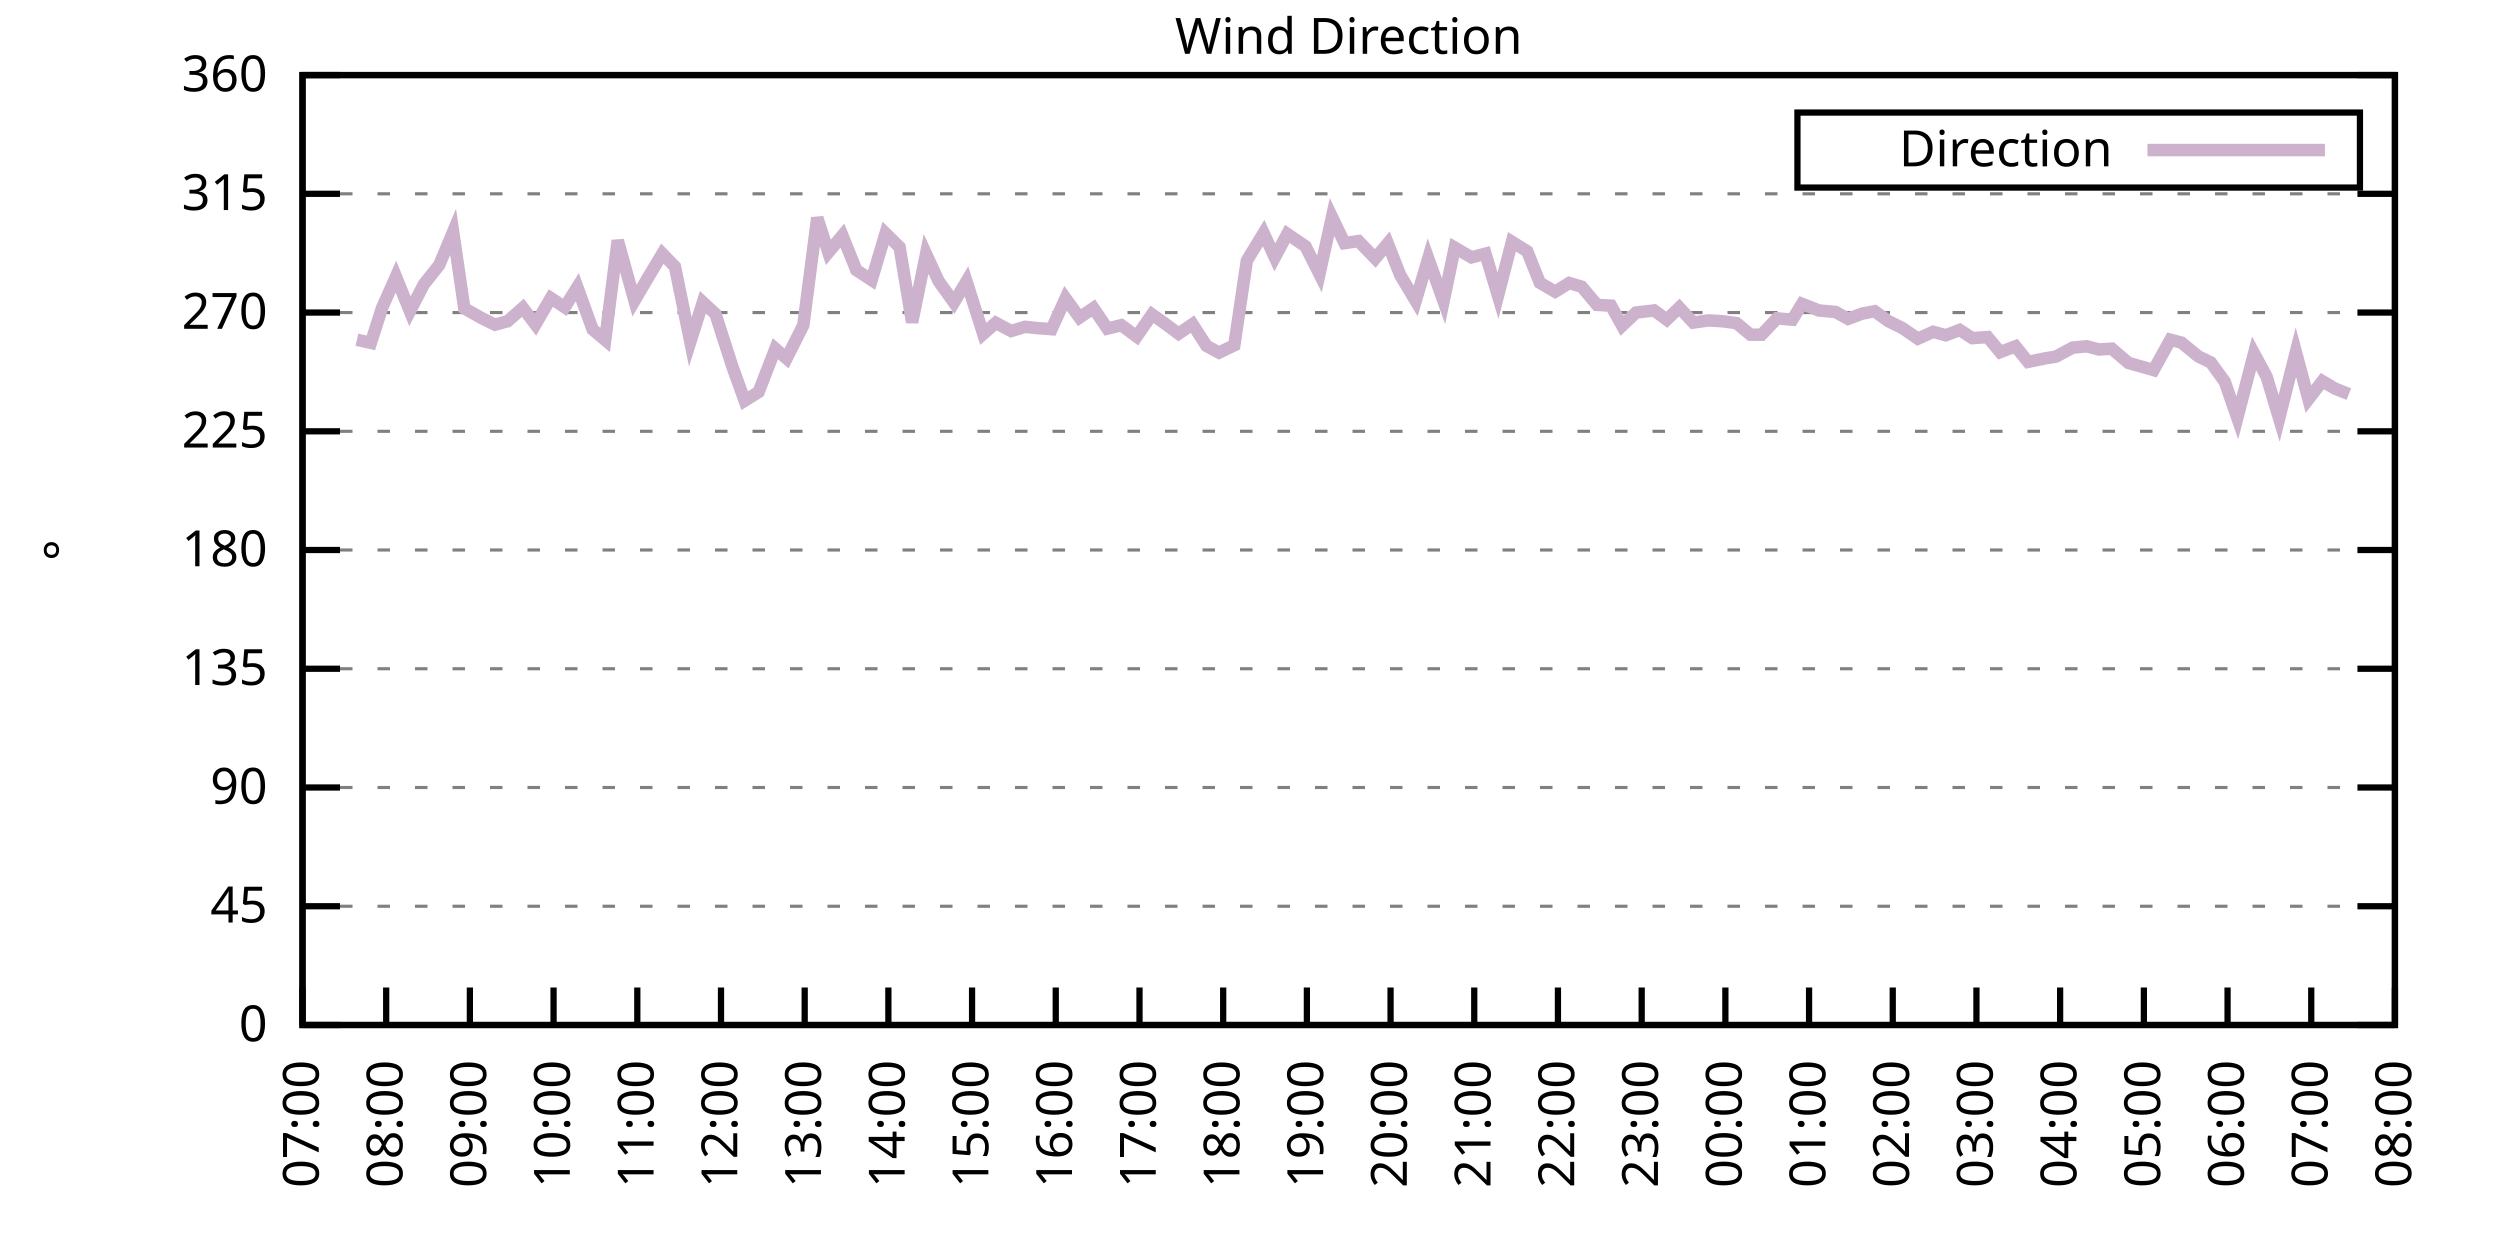
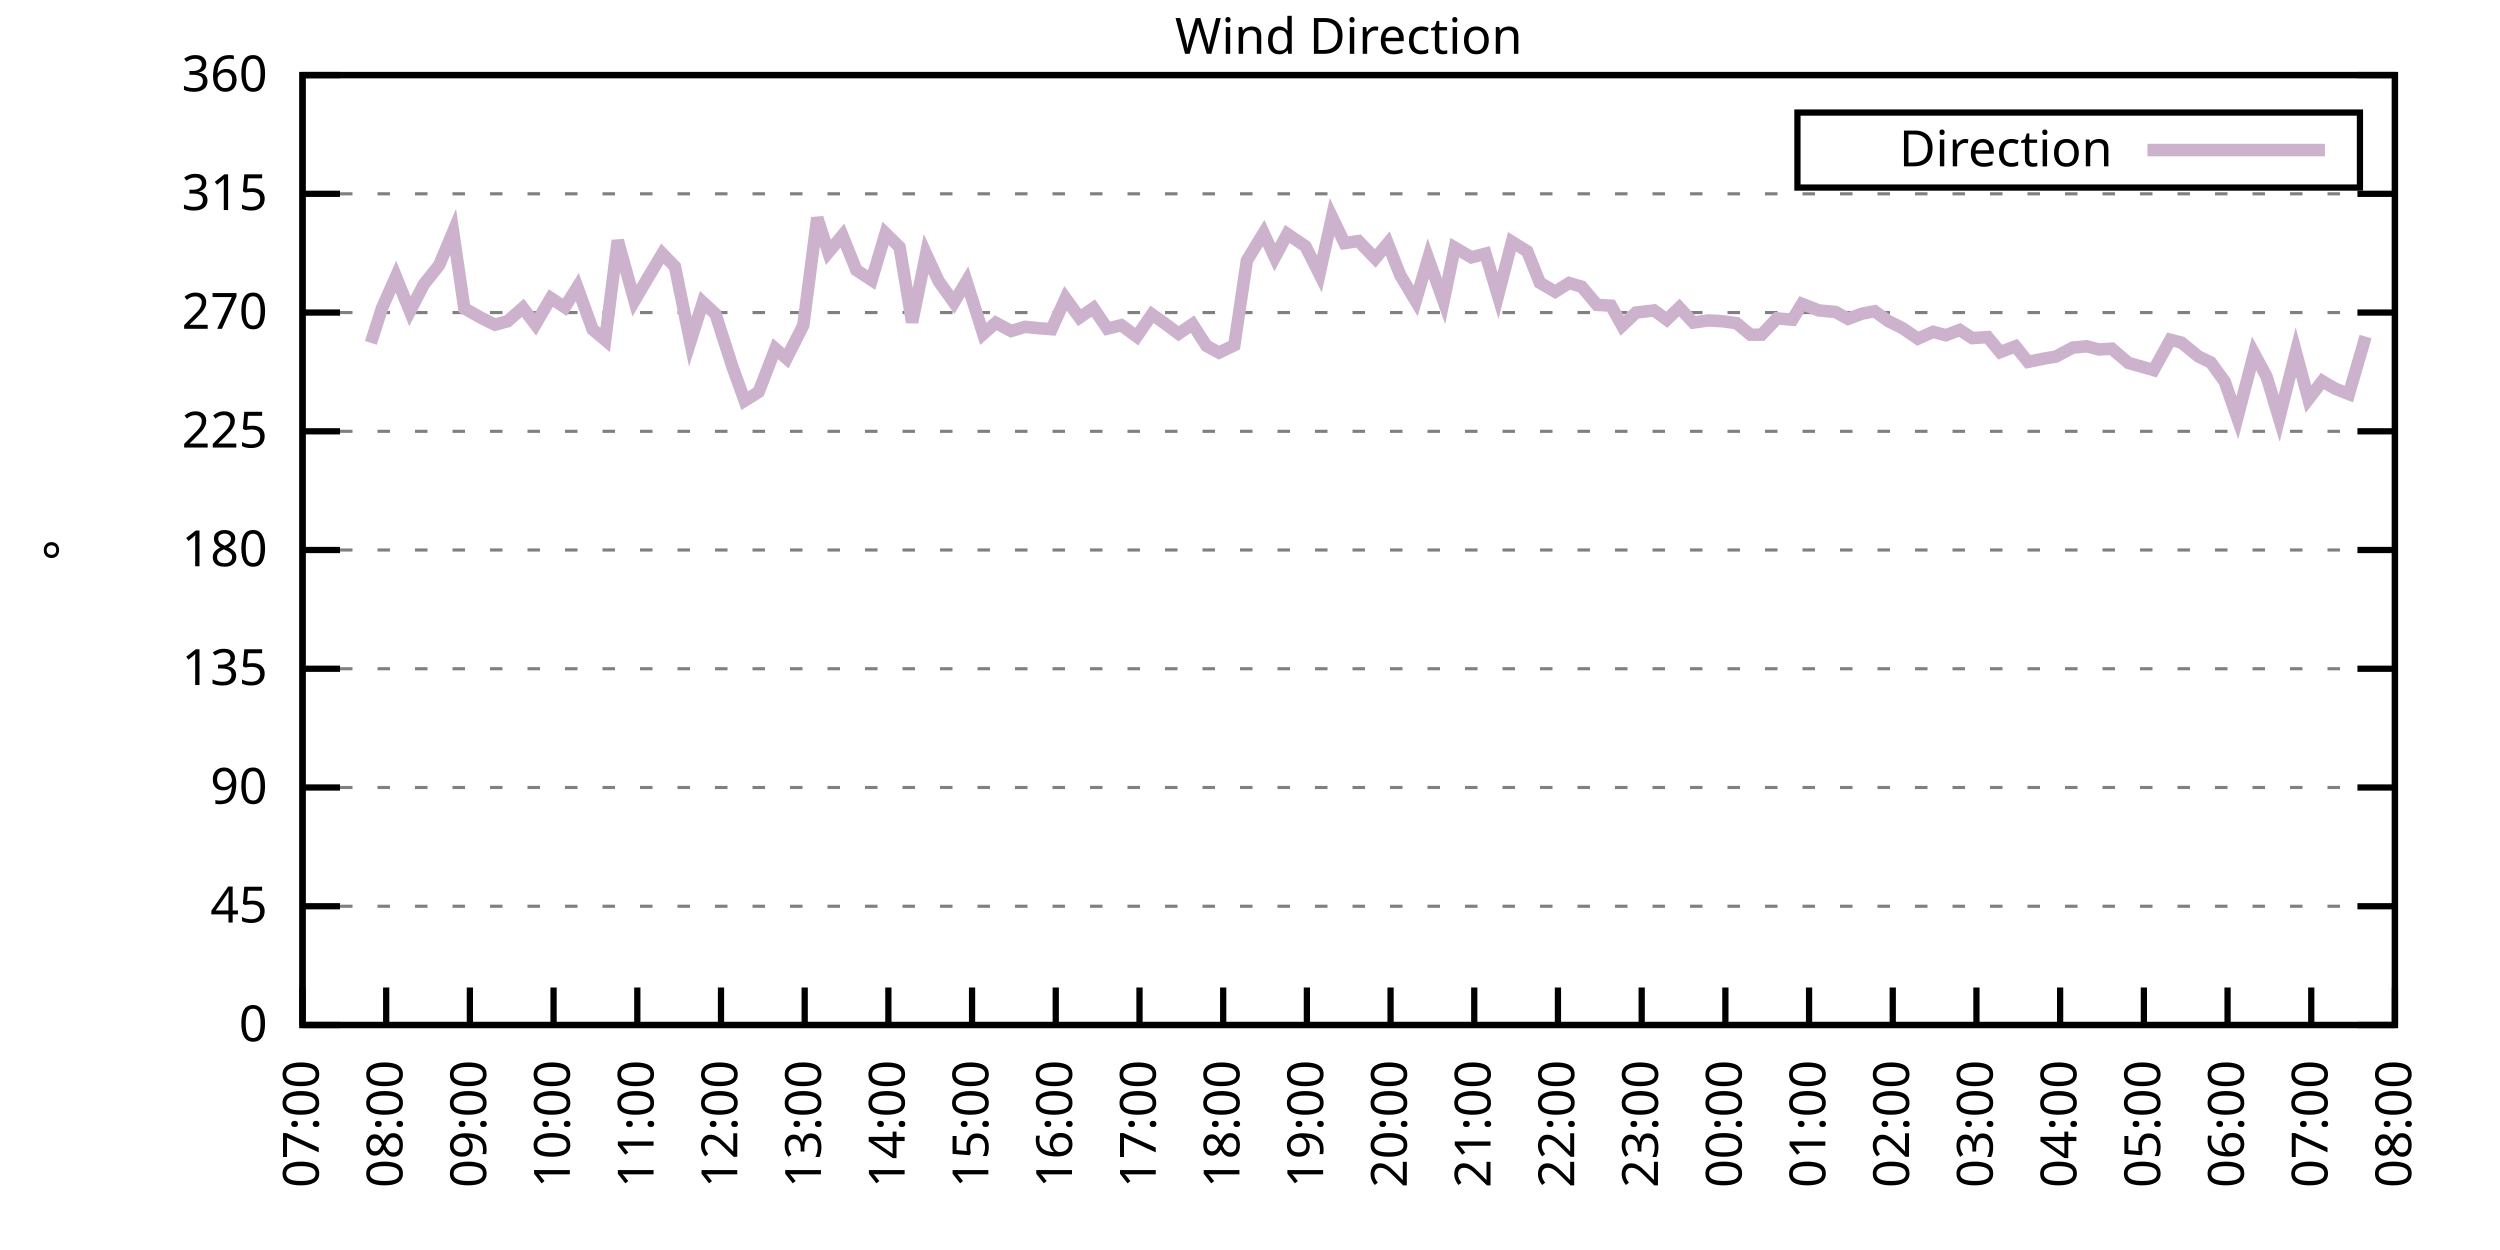
<svg xmlns="http://www.w3.org/2000/svg" xmlns:xlink="http://www.w3.org/1999/xlink" width="400" height="200" viewBox="0 0 400 200">
  <g id="gnuplot_canvas">
    <rect x="0" y="0" width="400" height="200" fill="none" />
    <defs>
      <circle id="gpDot" r="0.5" stroke-width="0.5" stroke="currentColor" />
      <path id="gpPt0" stroke-width="0.333" stroke="currentColor" d="M-1,0 h2 M0,-1 v2" />
      <path id="gpPt1" stroke-width="0.333" stroke="currentColor" d="M-1,-1 L1,1 M1,-1 L-1,1" />
      <path id="gpPt2" stroke-width="0.333" stroke="currentColor" d="M-1,0 L1,0 M0,-1 L0,1 M-1,-1 L1,1 M-1,1 L1,-1" />
      <rect id="gpPt3" stroke-width="0.333" stroke="currentColor" x="-1" y="-1" width="2" height="2" />
      <rect id="gpPt4" stroke-width="0.333" stroke="currentColor" fill="currentColor" x="-1" y="-1" width="2" height="2" />
      <circle id="gpPt5" stroke-width="0.333" stroke="currentColor" cx="0" cy="0" r="1" />
      <use xlink:href="#gpPt5" id="gpPt6" fill="currentColor" stroke="none" />
      <path id="gpPt7" stroke-width="0.333" stroke="currentColor" d="M0,-1.33 L-1.33,0.67 L1.33,0.67 z" />
      <use xlink:href="#gpPt7" id="gpPt8" fill="currentColor" stroke="none" />
      <use xlink:href="#gpPt7" id="gpPt9" stroke="currentColor" transform="rotate(180)" />
      <use xlink:href="#gpPt9" id="gpPt10" fill="currentColor" stroke="none" />
      <use xlink:href="#gpPt3" id="gpPt11" stroke="currentColor" transform="rotate(45)" />
      <use xlink:href="#gpPt11" id="gpPt12" fill="currentColor" stroke="none" />
      <path id="gpPt13" stroke-width="0.333" stroke="currentColor" d="M0,1.330 L1.265,0.411 L0.782,-1.067 L-0.782,-1.076 L-1.265,0.411 z" />
      <use xlink:href="#gpPt13" id="gpPt14" fill="currentColor" stroke="none" />
      <filter id="textbox" filterUnits="objectBoundingBox" x="0" y="0" height="1" width="1">
        <feFlood flood-color="white" flood-opacity="1" result="bgnd" />
        <feComposite in="SourceGraphic" in2="bgnd" operator="atop" />
      </filter>
      <filter id="greybox" filterUnits="objectBoundingBox" x="0" y="0" height="1" width="1">
        <feFlood flood-color="lightgrey" flood-opacity="1" result="grey" />
        <feComposite in="SourceGraphic" in2="grey" operator="atop" />
      </filter>
    </defs>
    <g fill="none" color="white" stroke="currentColor" stroke-width="1.00" stroke-linecap="butt" stroke-linejoin="miter">
</g>
    <g fill="none" color="black" stroke="currentColor" stroke-width="1.00" stroke-linecap="butt" stroke-linejoin="miter">
      <g stroke="none" shape-rendering="crispEdges">
        <polygon fill="rgb(255, 255, 255)" points="48.40,164.00 383.18,164.00 383.18,12.02 48.40,12.02 " />
      </g>
    </g>
    <g fill="none" color="black" stroke="currentColor" stroke-width="1.00" stroke-linecap="butt" stroke-linejoin="miter">
</g>
    <g fill="none" color="black" stroke="black" stroke-width="0.50" stroke-linecap="butt" stroke-linejoin="miter">
</g>
    <g fill="none" color="gray" stroke="currentColor" stroke-width="0.50" stroke-linecap="butt" stroke-linejoin="miter">
      <path stroke="gray" stroke-dasharray="2,4" class="gridline" d="M48.40,164.00 L383.19,164.00  " />
    </g>
    <g fill="none" color="gray" stroke="gray" stroke-width="1.00" stroke-linecap="butt" stroke-linejoin="miter">
</g>
    <g fill="none" color="black" stroke="currentColor" stroke-width="1.00" stroke-linecap="butt" stroke-linejoin="miter">
      <path stroke="black" d="M48.40,164.00 L54.40,164.00 M383.19,164.00 L377.19,164.00  " />
      <g transform="translate(42.80,166.60)" stroke="none" fill="black" font-family="Sans" font-size="8.00" text-anchor="end">
        <text>
          <tspan font-family="Sans"> 0</tspan>
        </text>
      </g>
    </g>
    <g fill="none" color="black" stroke="currentColor" stroke-width="1.00" stroke-linecap="butt" stroke-linejoin="miter">
</g>
    <g fill="none" color="black" stroke="black" stroke-width="0.50" stroke-linecap="butt" stroke-linejoin="miter">
</g>
    <g fill="none" color="gray" stroke="currentColor" stroke-width="0.50" stroke-linecap="butt" stroke-linejoin="miter">
      <path stroke="gray" stroke-dasharray="2,4" class="gridline" d="M48.40,145.00 L383.19,145.00  " />
    </g>
    <g fill="none" color="gray" stroke="gray" stroke-width="1.00" stroke-linecap="butt" stroke-linejoin="miter">
</g>
    <g fill="none" color="black" stroke="currentColor" stroke-width="1.00" stroke-linecap="butt" stroke-linejoin="miter">
      <path stroke="black" d="M48.40,145.00 L54.40,145.00 M383.19,145.00 L377.19,145.00  " />
      <g transform="translate(42.80,147.60)" stroke="none" fill="black" font-family="Sans" font-size="8.00" text-anchor="end">
        <text>
          <tspan font-family="Sans"> 45</tspan>
        </text>
      </g>
    </g>
    <g fill="none" color="black" stroke="currentColor" stroke-width="1.00" stroke-linecap="butt" stroke-linejoin="miter">
</g>
    <g fill="none" color="black" stroke="black" stroke-width="0.50" stroke-linecap="butt" stroke-linejoin="miter">
</g>
    <g fill="none" color="gray" stroke="currentColor" stroke-width="0.50" stroke-linecap="butt" stroke-linejoin="miter">
      <path stroke="gray" stroke-dasharray="2,4" class="gridline" d="M48.40,126.00 L383.19,126.00  " />
    </g>
    <g fill="none" color="gray" stroke="gray" stroke-width="1.00" stroke-linecap="butt" stroke-linejoin="miter">
</g>
    <g fill="none" color="black" stroke="currentColor" stroke-width="1.00" stroke-linecap="butt" stroke-linejoin="miter">
      <path stroke="black" d="M48.40,126.00 L54.40,126.00 M383.19,126.00 L377.19,126.00  " />
      <g transform="translate(42.80,128.60)" stroke="none" fill="black" font-family="Sans" font-size="8.00" text-anchor="end">
        <text>
          <tspan font-family="Sans"> 90</tspan>
        </text>
      </g>
    </g>
    <g fill="none" color="black" stroke="currentColor" stroke-width="1.00" stroke-linecap="butt" stroke-linejoin="miter">
</g>
    <g fill="none" color="black" stroke="black" stroke-width="0.50" stroke-linecap="butt" stroke-linejoin="miter">
</g>
    <g fill="none" color="gray" stroke="currentColor" stroke-width="0.50" stroke-linecap="butt" stroke-linejoin="miter">
      <path stroke="gray" stroke-dasharray="2,4" class="gridline" d="M48.40,107.00 L383.19,107.00  " />
    </g>
    <g fill="none" color="gray" stroke="gray" stroke-width="1.00" stroke-linecap="butt" stroke-linejoin="miter">
</g>
    <g fill="none" color="black" stroke="currentColor" stroke-width="1.00" stroke-linecap="butt" stroke-linejoin="miter">
      <path stroke="black" d="M48.40,107.00 L54.40,107.00 M383.19,107.00 L377.19,107.00  " />
      <g transform="translate(42.80,109.60)" stroke="none" fill="black" font-family="Sans" font-size="8.00" text-anchor="end">
        <text>
          <tspan font-family="Sans"> 135</tspan>
        </text>
      </g>
    </g>
    <g fill="none" color="black" stroke="currentColor" stroke-width="1.00" stroke-linecap="butt" stroke-linejoin="miter">
</g>
    <g fill="none" color="black" stroke="black" stroke-width="0.50" stroke-linecap="butt" stroke-linejoin="miter">
</g>
    <g fill="none" color="gray" stroke="currentColor" stroke-width="0.50" stroke-linecap="butt" stroke-linejoin="miter">
      <path stroke="gray" stroke-dasharray="2,4" class="gridline" d="M48.40,88.00 L383.19,88.00  " />
    </g>
    <g fill="none" color="gray" stroke="gray" stroke-width="1.00" stroke-linecap="butt" stroke-linejoin="miter">
</g>
    <g fill="none" color="black" stroke="currentColor" stroke-width="1.00" stroke-linecap="butt" stroke-linejoin="miter">
      <path stroke="black" d="M48.40,88.00 L54.40,88.00 M383.19,88.00 L377.19,88.00  " />
      <g transform="translate(42.80,90.60)" stroke="none" fill="black" font-family="Sans" font-size="8.00" text-anchor="end">
        <text>
          <tspan font-family="Sans"> 180</tspan>
        </text>
      </g>
    </g>
    <g fill="none" color="black" stroke="currentColor" stroke-width="1.00" stroke-linecap="butt" stroke-linejoin="miter">
</g>
    <g fill="none" color="black" stroke="black" stroke-width="0.50" stroke-linecap="butt" stroke-linejoin="miter">
</g>
    <g fill="none" color="gray" stroke="currentColor" stroke-width="0.50" stroke-linecap="butt" stroke-linejoin="miter">
      <path stroke="gray" stroke-dasharray="2,4" class="gridline" d="M48.40,69.01 L383.19,69.01  " />
    </g>
    <g fill="none" color="gray" stroke="gray" stroke-width="1.00" stroke-linecap="butt" stroke-linejoin="miter">
</g>
    <g fill="none" color="black" stroke="currentColor" stroke-width="1.00" stroke-linecap="butt" stroke-linejoin="miter">
      <path stroke="black" d="M48.40,69.01 L54.40,69.01 M383.19,69.01 L377.19,69.01  " />
      <g transform="translate(42.80,71.61)" stroke="none" fill="black" font-family="Sans" font-size="8.00" text-anchor="end">
        <text>
          <tspan font-family="Sans"> 225</tspan>
        </text>
      </g>
    </g>
    <g fill="none" color="black" stroke="currentColor" stroke-width="1.00" stroke-linecap="butt" stroke-linejoin="miter">
</g>
    <g fill="none" color="black" stroke="black" stroke-width="0.50" stroke-linecap="butt" stroke-linejoin="miter">
</g>
    <g fill="none" color="gray" stroke="currentColor" stroke-width="0.50" stroke-linecap="butt" stroke-linejoin="miter">
      <path stroke="gray" stroke-dasharray="2,4" class="gridline" d="M48.40,50.01 L383.19,50.01  " />
    </g>
    <g fill="none" color="gray" stroke="gray" stroke-width="1.00" stroke-linecap="butt" stroke-linejoin="miter">
</g>
    <g fill="none" color="black" stroke="currentColor" stroke-width="1.00" stroke-linecap="butt" stroke-linejoin="miter">
      <path stroke="black" d="M48.40,50.01 L54.40,50.01 M383.19,50.01 L377.19,50.01  " />
      <g transform="translate(42.80,52.61)" stroke="none" fill="black" font-family="Sans" font-size="8.00" text-anchor="end">
        <text>
          <tspan font-family="Sans"> 270</tspan>
        </text>
      </g>
    </g>
    <g fill="none" color="black" stroke="currentColor" stroke-width="1.00" stroke-linecap="butt" stroke-linejoin="miter">
</g>
    <g fill="none" color="black" stroke="black" stroke-width="0.50" stroke-linecap="butt" stroke-linejoin="miter">
</g>
    <g fill="none" color="gray" stroke="currentColor" stroke-width="0.50" stroke-linecap="butt" stroke-linejoin="miter">
      <path stroke="gray" stroke-dasharray="2,4" class="gridline" d="M48.40,31.01 L383.19,31.01  " />
    </g>
    <g fill="none" color="gray" stroke="gray" stroke-width="1.00" stroke-linecap="butt" stroke-linejoin="miter">
</g>
    <g fill="none" color="black" stroke="currentColor" stroke-width="1.00" stroke-linecap="butt" stroke-linejoin="miter">
      <path stroke="black" d="M48.40,31.01 L54.40,31.01 M383.19,31.01 L377.19,31.01  " />
      <g transform="translate(42.80,33.61)" stroke="none" fill="black" font-family="Sans" font-size="8.00" text-anchor="end">
        <text>
          <tspan font-family="Sans"> 315</tspan>
        </text>
      </g>
    </g>
    <g fill="none" color="black" stroke="currentColor" stroke-width="1.00" stroke-linecap="butt" stroke-linejoin="miter">
</g>
    <g fill="none" color="black" stroke="black" stroke-width="0.50" stroke-linecap="butt" stroke-linejoin="miter">
</g>
    <g fill="none" color="gray" stroke="currentColor" stroke-width="0.50" stroke-linecap="butt" stroke-linejoin="miter">
      <path stroke="gray" stroke-dasharray="2,4" class="gridline" d="M48.40,12.01 L383.19,12.01  " />
    </g>
    <g fill="none" color="gray" stroke="gray" stroke-width="1.00" stroke-linecap="butt" stroke-linejoin="miter">
</g>
    <g fill="none" color="black" stroke="currentColor" stroke-width="1.00" stroke-linecap="butt" stroke-linejoin="miter">
      <path stroke="black" d="M48.40,12.01 L54.40,12.01 M383.19,12.01 L377.19,12.01  " />
      <g transform="translate(42.80,14.61)" stroke="none" fill="black" font-family="Sans" font-size="8.00" text-anchor="end">
        <text>
          <tspan font-family="Sans"> 360</tspan>
        </text>
      </g>
    </g>
    <g fill="none" color="black" stroke="currentColor" stroke-width="1.00" stroke-linecap="butt" stroke-linejoin="miter">
      <path stroke="black" d="M48.40,164.00 L48.40,158.00  " />
      <g transform="translate(51.00,169.60) rotate(270.00)" stroke="none" fill="black" font-family="Sans" font-size="8.00" text-anchor="end">
        <text>
          <tspan font-family="Sans">07:00</tspan>
        </text>
      </g>
    </g>
    <g fill="none" color="black" stroke="currentColor" stroke-width="1.00" stroke-linecap="butt" stroke-linejoin="miter">
      <path stroke="black" d="M61.79,164.00 L61.79,158.00  " />
      <g transform="translate(64.39,169.60) rotate(270.00)" stroke="none" fill="black" font-family="Sans" font-size="8.00" text-anchor="end">
        <text>
          <tspan font-family="Sans">08:00</tspan>
        </text>
      </g>
    </g>
    <g fill="none" color="black" stroke="currentColor" stroke-width="1.00" stroke-linecap="butt" stroke-linejoin="miter">
      <path stroke="black" d="M75.18,164.00 L75.18,158.00  " />
      <g transform="translate(77.78,169.60) rotate(270.00)" stroke="none" fill="black" font-family="Sans" font-size="8.00" text-anchor="end">
        <text>
          <tspan font-family="Sans">09:00</tspan>
        </text>
      </g>
    </g>
    <g fill="none" color="black" stroke="currentColor" stroke-width="1.00" stroke-linecap="butt" stroke-linejoin="miter">
      <path stroke="black" d="M88.57,164.00 L88.57,158.00  " />
      <g transform="translate(91.17,169.60) rotate(270.00)" stroke="none" fill="black" font-family="Sans" font-size="8.00" text-anchor="end">
        <text>
          <tspan font-family="Sans">10:00</tspan>
        </text>
      </g>
    </g>
    <g fill="none" color="black" stroke="currentColor" stroke-width="1.00" stroke-linecap="butt" stroke-linejoin="miter">
      <path stroke="black" d="M101.97,164.00 L101.97,158.00  " />
      <g transform="translate(104.57,169.60) rotate(270.00)" stroke="none" fill="black" font-family="Sans" font-size="8.00" text-anchor="end">
        <text>
          <tspan font-family="Sans">11:00</tspan>
        </text>
      </g>
    </g>
    <g fill="none" color="black" stroke="currentColor" stroke-width="1.00" stroke-linecap="butt" stroke-linejoin="miter">
      <path stroke="black" d="M115.36,164.00 L115.36,158.00  " />
      <g transform="translate(117.96,169.60) rotate(270.00)" stroke="none" fill="black" font-family="Sans" font-size="8.00" text-anchor="end">
        <text>
          <tspan font-family="Sans">12:00</tspan>
        </text>
      </g>
    </g>
    <g fill="none" color="black" stroke="currentColor" stroke-width="1.00" stroke-linecap="butt" stroke-linejoin="miter">
      <path stroke="black" d="M128.75,164.00 L128.75,158.00  " />
      <g transform="translate(131.35,169.60) rotate(270.00)" stroke="none" fill="black" font-family="Sans" font-size="8.00" text-anchor="end">
        <text>
          <tspan font-family="Sans">13:00</tspan>
        </text>
      </g>
    </g>
    <g fill="none" color="black" stroke="currentColor" stroke-width="1.00" stroke-linecap="butt" stroke-linejoin="miter">
      <path stroke="black" d="M142.14,164.00 L142.14,158.00  " />
      <g transform="translate(144.74,169.60) rotate(270.00)" stroke="none" fill="black" font-family="Sans" font-size="8.00" text-anchor="end">
        <text>
          <tspan font-family="Sans">14:00</tspan>
        </text>
      </g>
    </g>
    <g fill="none" color="black" stroke="currentColor" stroke-width="1.00" stroke-linecap="butt" stroke-linejoin="miter">
      <path stroke="black" d="M155.53,164.00 L155.53,158.00  " />
      <g transform="translate(158.13,169.60) rotate(270.00)" stroke="none" fill="black" font-family="Sans" font-size="8.00" text-anchor="end">
        <text>
          <tspan font-family="Sans">15:00</tspan>
        </text>
      </g>
    </g>
    <g fill="none" color="black" stroke="currentColor" stroke-width="1.00" stroke-linecap="butt" stroke-linejoin="miter">
      <path stroke="black" d="M168.92,164.00 L168.92,158.00  " />
      <g transform="translate(171.52,169.60) rotate(270.00)" stroke="none" fill="black" font-family="Sans" font-size="8.00" text-anchor="end">
        <text>
          <tspan font-family="Sans">16:00</tspan>
        </text>
      </g>
    </g>
    <g fill="none" color="black" stroke="currentColor" stroke-width="1.00" stroke-linecap="butt" stroke-linejoin="miter">
      <path stroke="black" d="M182.32,164.00 L182.32,158.00  " />
      <g transform="translate(184.92,169.60) rotate(270.00)" stroke="none" fill="black" font-family="Sans" font-size="8.00" text-anchor="end">
        <text>
          <tspan font-family="Sans">17:00</tspan>
        </text>
      </g>
    </g>
    <g fill="none" color="black" stroke="currentColor" stroke-width="1.00" stroke-linecap="butt" stroke-linejoin="miter">
      <path stroke="black" d="M195.71,164.00 L195.71,158.00  " />
      <g transform="translate(198.31,169.60) rotate(270.00)" stroke="none" fill="black" font-family="Sans" font-size="8.00" text-anchor="end">
        <text>
          <tspan font-family="Sans">18:00</tspan>
        </text>
      </g>
    </g>
    <g fill="none" color="black" stroke="currentColor" stroke-width="1.00" stroke-linecap="butt" stroke-linejoin="miter">
      <path stroke="black" d="M209.10,164.00 L209.10,158.00  " />
      <g transform="translate(211.70,169.60) rotate(270.00)" stroke="none" fill="black" font-family="Sans" font-size="8.00" text-anchor="end">
        <text>
          <tspan font-family="Sans">19:00</tspan>
        </text>
      </g>
    </g>
    <g fill="none" color="black" stroke="currentColor" stroke-width="1.00" stroke-linecap="butt" stroke-linejoin="miter">
      <path stroke="black" d="M222.49,164.00 L222.49,158.00  " />
      <g transform="translate(225.09,169.60) rotate(270.00)" stroke="none" fill="black" font-family="Sans" font-size="8.00" text-anchor="end">
        <text>
          <tspan font-family="Sans">20:00</tspan>
        </text>
      </g>
    </g>
    <g fill="none" color="black" stroke="currentColor" stroke-width="1.00" stroke-linecap="butt" stroke-linejoin="miter">
      <path stroke="black" d="M235.88,164.00 L235.88,158.00  " />
      <g transform="translate(238.48,169.60) rotate(270.00)" stroke="none" fill="black" font-family="Sans" font-size="8.00" text-anchor="end">
        <text>
          <tspan font-family="Sans">21:00</tspan>
        </text>
      </g>
    </g>
    <g fill="none" color="black" stroke="currentColor" stroke-width="1.00" stroke-linecap="butt" stroke-linejoin="miter">
      <path stroke="black" d="M249.27,164.00 L249.27,158.00  " />
      <g transform="translate(251.87,169.60) rotate(270.00)" stroke="none" fill="black" font-family="Sans" font-size="8.00" text-anchor="end">
        <text>
          <tspan font-family="Sans">22:00</tspan>
        </text>
      </g>
    </g>
    <g fill="none" color="black" stroke="currentColor" stroke-width="1.00" stroke-linecap="butt" stroke-linejoin="miter">
      <path stroke="black" d="M262.67,164.00 L262.67,158.00  " />
      <g transform="translate(265.27,169.60) rotate(270.00)" stroke="none" fill="black" font-family="Sans" font-size="8.00" text-anchor="end">
        <text>
          <tspan font-family="Sans">23:00</tspan>
        </text>
      </g>
    </g>
    <g fill="none" color="black" stroke="currentColor" stroke-width="1.00" stroke-linecap="butt" stroke-linejoin="miter">
      <path stroke="black" d="M276.06,164.00 L276.06,158.00  " />
      <g transform="translate(278.66,169.60) rotate(270.00)" stroke="none" fill="black" font-family="Sans" font-size="8.00" text-anchor="end">
        <text>
          <tspan font-family="Sans">00:00</tspan>
        </text>
      </g>
    </g>
    <g fill="none" color="black" stroke="currentColor" stroke-width="1.00" stroke-linecap="butt" stroke-linejoin="miter">
      <path stroke="black" d="M289.45,164.00 L289.45,158.00  " />
      <g transform="translate(292.05,169.60) rotate(270.00)" stroke="none" fill="black" font-family="Sans" font-size="8.00" text-anchor="end">
        <text>
          <tspan font-family="Sans">01:00</tspan>
        </text>
      </g>
    </g>
    <g fill="none" color="black" stroke="currentColor" stroke-width="1.00" stroke-linecap="butt" stroke-linejoin="miter">
      <path stroke="black" d="M302.84,164.00 L302.84,158.00  " />
      <g transform="translate(305.44,169.60) rotate(270.00)" stroke="none" fill="black" font-family="Sans" font-size="8.00" text-anchor="end">
        <text>
          <tspan font-family="Sans">02:00</tspan>
        </text>
      </g>
    </g>
    <g fill="none" color="black" stroke="currentColor" stroke-width="1.00" stroke-linecap="butt" stroke-linejoin="miter">
      <path stroke="black" d="M316.23,164.00 L316.23,158.00  " />
      <g transform="translate(318.83,169.60) rotate(270.00)" stroke="none" fill="black" font-family="Sans" font-size="8.00" text-anchor="end">
        <text>
          <tspan font-family="Sans">03:00</tspan>
        </text>
      </g>
    </g>
    <g fill="none" color="black" stroke="currentColor" stroke-width="1.00" stroke-linecap="butt" stroke-linejoin="miter">
      <path stroke="black" d="M329.62,164.00 L329.62,158.00  " />
      <g transform="translate(332.22,169.60) rotate(270.00)" stroke="none" fill="black" font-family="Sans" font-size="8.00" text-anchor="end">
        <text>
          <tspan font-family="Sans">04:00</tspan>
        </text>
      </g>
    </g>
    <g fill="none" color="black" stroke="currentColor" stroke-width="1.00" stroke-linecap="butt" stroke-linejoin="miter">
      <path stroke="black" d="M343.02,164.00 L343.02,158.00  " />
      <g transform="translate(345.62,169.60) rotate(270.00)" stroke="none" fill="black" font-family="Sans" font-size="8.00" text-anchor="end">
        <text>
          <tspan font-family="Sans">05:00</tspan>
        </text>
      </g>
    </g>
    <g fill="none" color="black" stroke="currentColor" stroke-width="1.00" stroke-linecap="butt" stroke-linejoin="miter">
      <path stroke="black" d="M356.41,164.00 L356.41,158.00  " />
      <g transform="translate(359.01,169.60) rotate(270.00)" stroke="none" fill="black" font-family="Sans" font-size="8.00" text-anchor="end">
        <text>
          <tspan font-family="Sans">06:00</tspan>
        </text>
      </g>
    </g>
    <g fill="none" color="black" stroke="currentColor" stroke-width="1.00" stroke-linecap="butt" stroke-linejoin="miter">
      <path stroke="black" d="M369.80,164.00 L369.80,158.00  " />
      <g transform="translate(372.40,169.60) rotate(270.00)" stroke="none" fill="black" font-family="Sans" font-size="8.00" text-anchor="end">
        <text>
          <tspan font-family="Sans">07:00</tspan>
        </text>
      </g>
    </g>
    <g fill="none" color="black" stroke="currentColor" stroke-width="1.00" stroke-linecap="butt" stroke-linejoin="miter">
      <path stroke="black" d="M383.19,164.00 L383.19,158.00  " />
      <g transform="translate(385.79,169.60) rotate(270.00)" stroke="none" fill="black" font-family="Sans" font-size="8.00" text-anchor="end">
        <text>
          <tspan font-family="Sans">08:00</tspan>
        </text>
      </g>
    </g>
    <g fill="none" color="black" stroke="currentColor" stroke-width="1.00" stroke-linecap="butt" stroke-linejoin="miter">
</g>
    <g fill="none" color="black" stroke="currentColor" stroke-width="1.00" stroke-linecap="butt" stroke-linejoin="miter">
      <path stroke="black" d="M48.40,12.01 L48.40,164.00 L383.19,164.00 L383.19,12.01 L48.40,12.01 Z  " />
    </g>
    <g fill="none" color="black" stroke="currentColor" stroke-width="1.00" stroke-linecap="butt" stroke-linejoin="miter">
</g>
    <g fill="none" color="black" stroke="currentColor" stroke-width="1.00" stroke-linecap="butt" stroke-linejoin="miter">
      <path stroke="black" d="M287.59,30.01 L287.59,18.01 L377.59,18.01 L377.59,30.01 L287.59,30.01 Z  " />
    </g>
    <g id="Wind_direction_plot_1">
      <g fill="none" color="white" stroke="black" stroke-width="2.00" stroke-linecap="butt" stroke-linejoin="miter">
</g>
      <g fill="none" color="black" stroke="currentColor" stroke-width="2.00" stroke-linecap="butt" stroke-linejoin="miter">
        <g transform="translate(337.99,26.61)" stroke="none" fill="black" font-family="Sans" font-size="8.00" text-anchor="end">
          <text>
            <tspan font-family="Sans">Direction</tspan>
          </text>
        </g>
      </g>
      <g fill="none" color="black" stroke="currentColor" stroke-width="2.00" stroke-linecap="butt" stroke-linejoin="miter">
-         <path stroke="rgb(204, 178, 204)" d="M343.59,24.01 L371.99,24.01 M57.10,54.36 L59.34,54.86 L61.12,49.29 L63.35,44.27 L65.59,49.80 L67.82,45.49   L70.27,42.41 L72.50,37.09 L74.29,49.33 L76.97,50.85 L79.20,51.95 L81.21,51.40 L83.66,49.25 L85.67,51.91   L88.13,47.69 L90.36,49.16 L92.37,45.95 L94.82,52.71 L96.83,54.40 L98.84,38.48 L101.52,48.11 L103.75,44.31   L105.98,40.59 L107.99,42.66 L110.45,54.69 L112.46,48.36 L114.47,50.22 L117.14,58.54 L119.15,64.11 L121.38,62.72   L124.06,55.79 L125.85,57.35 L128.53,52.03 L130.76,34.85 L132.54,40.38 L134.78,37.68 L137.01,43.21 L139.46,44.81   L141.69,37.34 L143.93,39.54 L145.94,51.57 L148.17,40.63 L150.18,44.98 L152.63,48.40 L154.64,45.03 L157.32,53.43   L159.33,51.65 L161.78,52.96 L164.01,52.29 L166.02,52.50 L168.25,52.67 L170.49,47.73 L172.72,50.81 L174.95,49.29   L177.18,52.58 L179.41,52.03 L181.87,53.85 L184.32,50.30 L186.11,51.57 L188.57,53.39 L190.80,51.87 L193.03,55.33   L195.04,56.42 L197.49,55.24 L199.50,41.69 L202.18,37.30 L203.97,41.18 L205.97,37.43 L208.88,39.41 L211.11,43.84   L213.12,34.72 L215.13,38.90 L217.36,38.57 L220.04,41.35 L222.04,38.95 L224.05,44.05 L226.51,48.15 L228.52,41.35   L230.97,48.19 L232.76,39.62 L235.44,41.18 L237.67,40.59 L239.68,47.31 L241.91,38.69 L244.36,40.21 L246.37,45.24   L248.83,46.67 L251.06,45.28 L253.07,45.87 L255.52,48.78 L257.76,48.91 L259.54,52.12 L261.77,50.01 L264.67,49.67   L266.68,51.15 L268.69,49.21 L270.92,51.61 L273.38,51.27 L275.61,51.40 L277.84,51.70 L280.07,53.55 L281.86,53.55   L284.32,50.94 L286.77,51.15 L288.33,48.61 L291.01,49.67 L293.69,49.92 L295.70,51.02 L297.93,50.18 L299.94,49.80   L302.17,51.40 L304.40,52.50 L306.86,54.19 L309.31,53.09 L311.32,53.64 L313.55,52.79 L315.56,54.10 L318.02,53.93   L320.03,56.34 L322.48,55.41 L324.49,57.90 L327.17,57.35 L328.95,57.06 L331.63,55.62 L333.86,55.41 L335.87,55.92   L337.88,55.79 L340.56,58.07 L344.58,59.21 L347.26,54.36 L349.04,54.82 L351.72,57.02 L353.73,57.99 L355.96,61.07   L357.97,66.85 L360.65,56.55 L362.66,60.27 L364.66,66.94 L367.34,56.34 L369.35,63.86 L371.58,60.98 L373.59,62.17   L375.82,63.05  " />
+         <path stroke="rgb(204, 178, 204)" d="M343.59,24.01 L371.99,24.01 M59.34,54.86 L61.12,49.29 L63.35,44.27 L65.59,49.80 L67.82,45.49 L70.27,42.41   L72.50,37.09 L74.29,49.33 L76.97,50.85 L79.20,51.95 L81.21,51.40 L83.66,49.25 L85.67,51.91 L88.13,47.69   L90.36,49.16 L92.37,45.95 L94.82,52.71 L96.83,54.40 L98.84,38.48 L101.52,48.11 L103.75,44.31 L105.98,40.59   L107.99,42.66 L110.45,54.69 L112.46,48.36 L114.47,50.22 L117.14,58.54 L119.15,64.11 L121.38,62.72 L124.06,55.79   L125.85,57.35 L128.53,52.03 L130.76,34.85 L132.54,40.38 L134.78,37.68 L137.01,43.21 L139.46,44.81 L141.69,37.34   L143.93,39.54 L145.94,51.57 L148.17,40.63 L150.18,44.98 L152.63,48.40 L154.64,45.03 L157.32,53.43 L159.33,51.65   L161.78,52.96 L164.01,52.29 L166.02,52.50 L168.25,52.67 L170.49,47.73 L172.72,50.81 L174.95,49.29 L177.18,52.58   L179.41,52.03 L181.87,53.85 L184.32,50.30 L186.11,51.57 L188.57,53.39 L190.80,51.87 L193.03,55.33 L195.04,56.42   L197.49,55.24 L199.50,41.69 L202.18,37.30 L203.97,41.18 L205.97,37.43 L208.88,39.41 L211.11,43.84 L213.12,34.72   L215.13,38.90 L217.36,38.57 L220.04,41.35 L222.04,38.95 L224.05,44.05 L226.51,48.15 L228.52,41.35 L230.97,48.19   L232.76,39.62 L235.44,41.18 L237.67,40.59 L239.68,47.31 L241.91,38.69 L244.36,40.21 L246.37,45.24 L248.83,46.67   L251.06,45.28 L253.07,45.87 L255.52,48.78 L257.76,48.91 L259.54,52.12 L261.77,50.01 L264.67,49.67 L266.68,51.15   L268.69,49.21 L270.92,51.61 L273.38,51.27 L275.61,51.40 L277.84,51.70 L280.07,53.55 L281.86,53.55 L284.32,50.94   L286.77,51.15 L288.33,48.61 L291.01,49.67 L293.69,49.92 L295.70,51.02 L297.93,50.18 L299.94,49.80 L302.17,51.40   L304.40,52.50 L306.86,54.19 L309.31,53.09 L311.32,53.64 L313.55,52.79 L315.56,54.10 L318.02,53.93 L320.03,56.34   L322.48,55.41 L324.49,57.90 L327.17,57.35 L328.95,57.06 L331.63,55.62 L333.86,55.41 L335.87,55.92 L337.88,55.79   L340.56,58.07 L344.58,59.21 L347.26,54.36 L349.04,54.82 L351.72,57.02 L353.73,57.99 L355.96,61.07 L357.97,66.85   L360.65,56.55 L362.66,60.27 L364.66,66.94 L367.34,56.34 L369.35,63.86 L371.58,60.98 L373.59,62.17 L375.82,63.05   L378.50,53.85  " />
      </g>
    </g>
    <g fill="none" color="black" stroke="currentColor" stroke-width="2.00" stroke-linecap="butt" stroke-linejoin="miter">
</g>
    <g fill="none" color="black" stroke="black" stroke-width="1.00" stroke-linecap="butt" stroke-linejoin="miter">
</g>
    <g fill="none" color="black" stroke="currentColor" stroke-width="1.00" stroke-linecap="butt" stroke-linejoin="miter">
      <path stroke="black" d="M48.40,12.01 L48.40,164.00 L383.19,164.00 L383.19,12.01 L48.40,12.01 Z  " />
      <g transform="translate(12.80,88.01) rotate(270.00)" stroke="none" fill="black" font-family="Sans" font-size="8.00" text-anchor="middle">
        <text>
          <tspan font-family="Sans">°</tspan>
        </text>
      </g>
    </g>
    <g fill="none" color="black" stroke="currentColor" stroke-width="1.00" stroke-linecap="butt" stroke-linejoin="miter">
</g>
    <g fill="none" color="black" stroke="currentColor" stroke-width="1.00" stroke-linecap="butt" stroke-linejoin="miter">
      <g transform="translate(215.79,8.61)" stroke="none" fill="black" font-family="Sans" font-size="8.00" text-anchor="middle">
        <text>
          <tspan font-family="Sans">Wind Direction</tspan>
        </text>
      </g>
    </g>
    <g fill="none" color="black" stroke="currentColor" stroke-width="1.00" stroke-linecap="butt" stroke-linejoin="miter">
</g>
  </g>
</svg>
